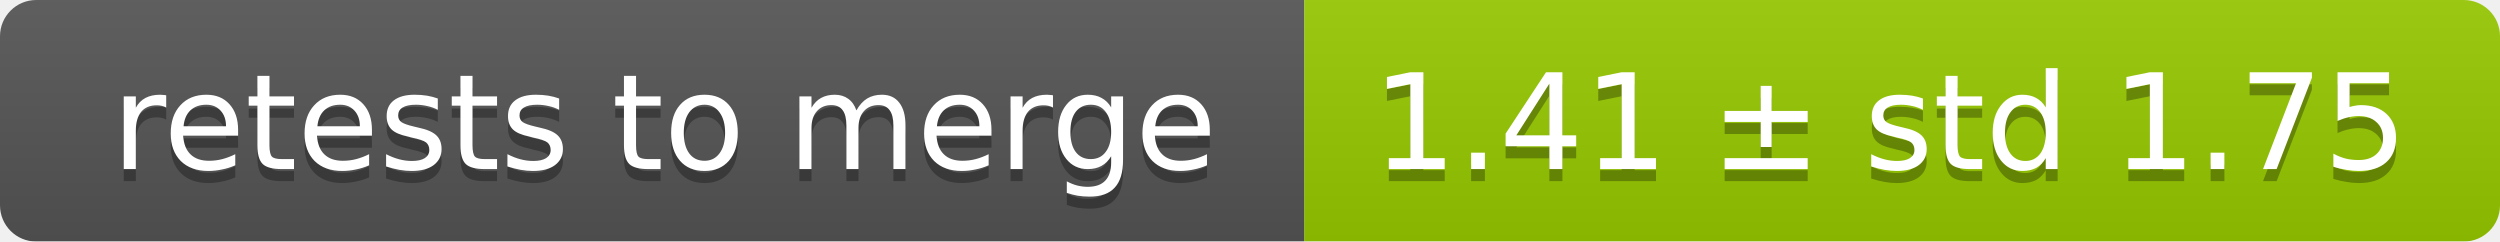
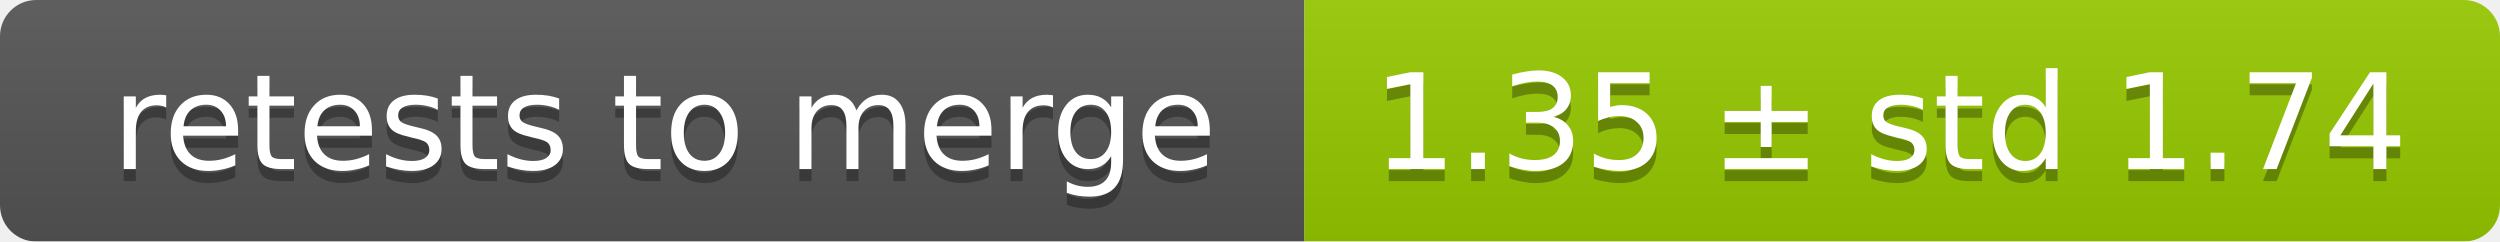
<svg xmlns="http://www.w3.org/2000/svg" width="207" height="20">
  <linearGradient id="smooth" x2="0" y2="100%">
    <stop offset="0" stop-color="#bbb" stop-opacity=".1" />
    <stop offset="1" stop-opacity=".1" />
  </linearGradient>
  <mask id="round">
    <rect width="207" height="20" rx="3" fill="#fff" />
  </mask>
  <g mask="url(#round)">
    <rect width="108" height="20" fill="#555" />
    <rect x="108" width="99" height="20" fill="#97ca00" />
    <rect width="207" height="20" fill="url(#smooth)" />
  </g>
  <g fill="#fff" text-anchor="middle" font-family="DejaVu Sans,Verdana,Geneva,sans-serif" font-size="11">
    <text x="55" y="15" fill="#010101" fill-opacity=".3">retests to merge</text>
    <text x="55" y="14">retests to merge</text>
-     <text x="156.5" y="15" fill="#010101" fill-opacity=".3">1.41 ± std 1.75</text>
-     <text x="156.5" y="14">1.41 ± std 1.75</text>
+     <text x="156.5" y="15" fill="#010101" fill-opacity=".3">1.35 ± std 1.74</text>
+     <text x="156.5" y="14">1.35 ± std 1.74</text>
  </g>
</svg>
